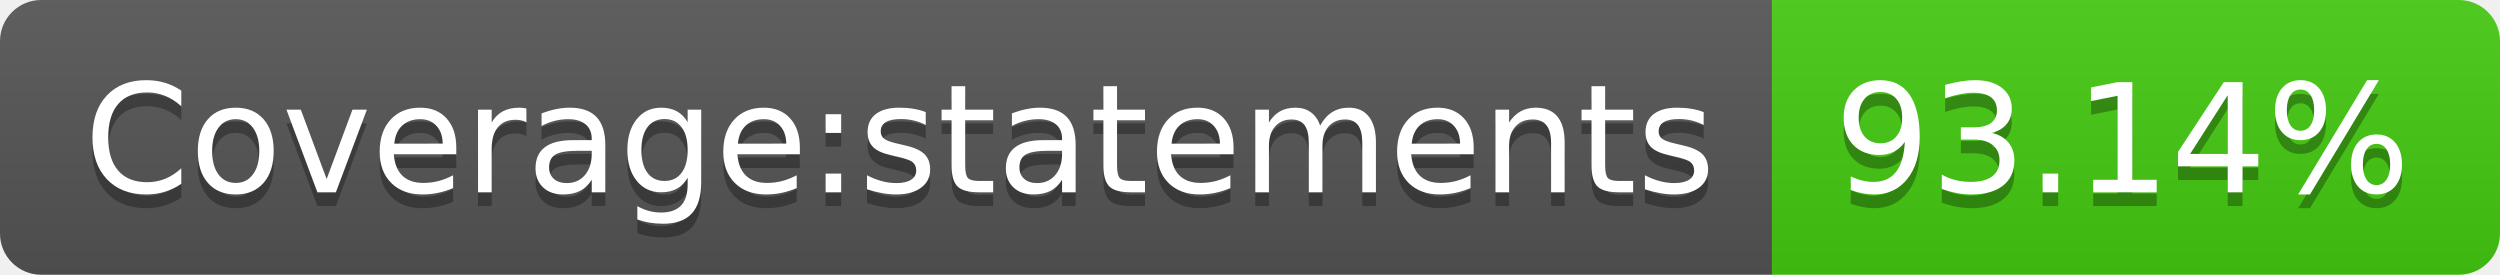
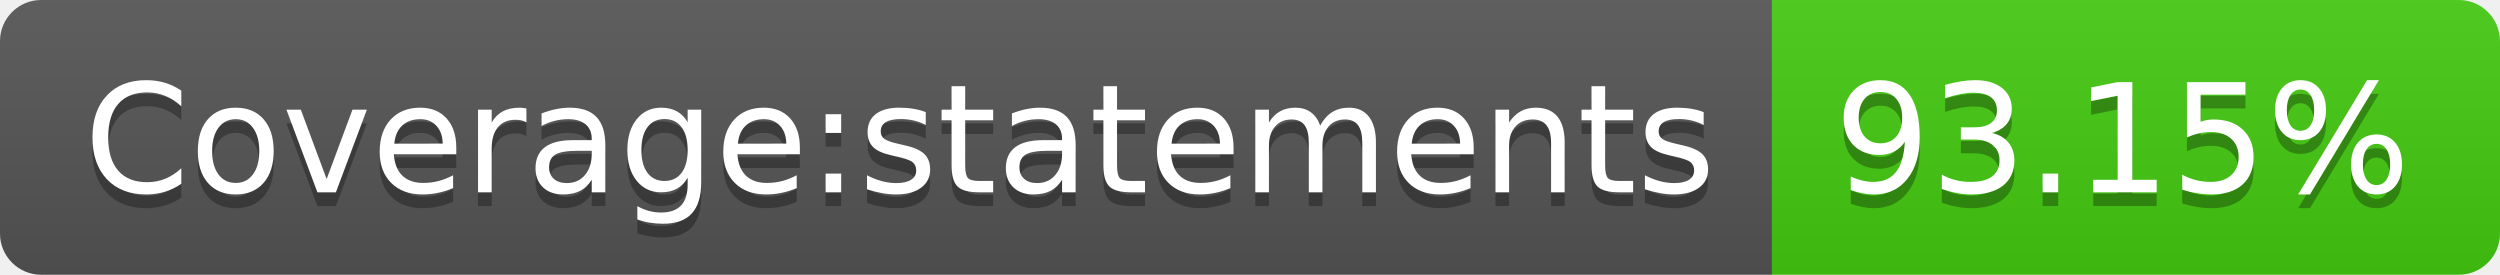
- <svg xmlns="http://www.w3.org/2000/svg" width="182" height="20" role="img" aria-label="Coverage:statements: 93.14%">
+ <svg xmlns="http://www.w3.org/2000/svg" width="182" height="20" role="img" aria-label="Coverage:statements: 93.15%">
  <linearGradient id="s" x2="0" y2="100%">
    <stop offset="0" stop-color="#bbb" stop-opacity=".1" />
    <stop offset="1" stop-opacity=".1" />
  </linearGradient>
  <clipPath id="r">
    <rect width="182" height="20" rx="3" fill="#fff" />
  </clipPath>
  <g clip-path="url(#r)">
    <rect width="129" height="20" fill="#555" />
    <rect x="129" width="53" height="20" fill="#4c1" />
    <rect width="182" height="20" fill="url(#s)" />
  </g>
  <g fill="#fff" text-anchor="middle" font-family="Verdana,Geneva,DejaVu Sans,sans-serif" text-rendering="geometricPrecision" font-size="110">
    <text aria-hidden="true" x="655" y="150" fill="#010101" fill-opacity=".3" transform="scale(.1)" textLength="1190">Coverage:statements</text>
    <text x="655" y="140" transform="scale(.1)" fill="#fff" textLength="1190">Coverage:statements</text>
-     <text aria-hidden="true" x="1545" y="150" fill="#010101" fill-opacity=".3" transform="scale(.1)" textLength="430">93.14%</text>
-     <text x="1545" y="140" transform="scale(.1)" fill="#fff" textLength="430">93.14%</text>
+     <text aria-hidden="true" x="1545" y="150" fill="#010101" fill-opacity=".3" transform="scale(.1)" textLength="430">93.15%</text>
+     <text x="1545" y="140" transform="scale(.1)" fill="#fff" textLength="430">93.15%</text>
  </g>
</svg>
